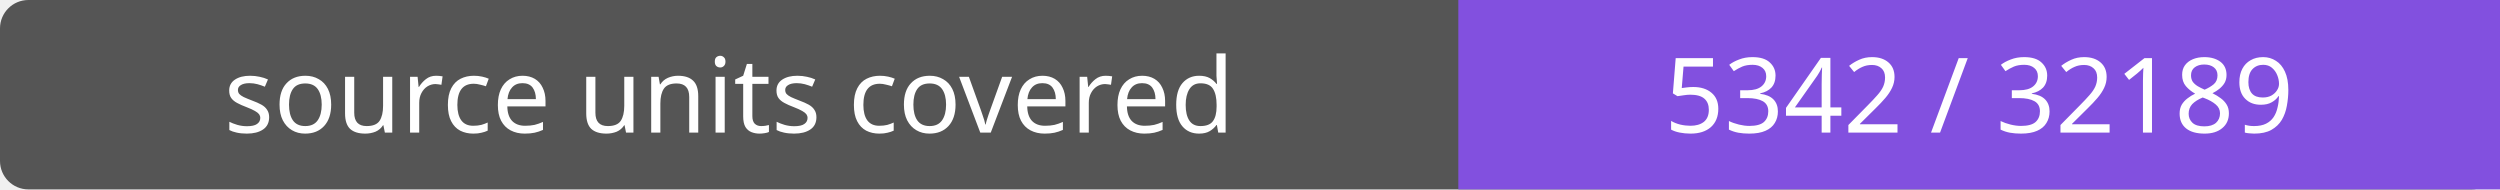
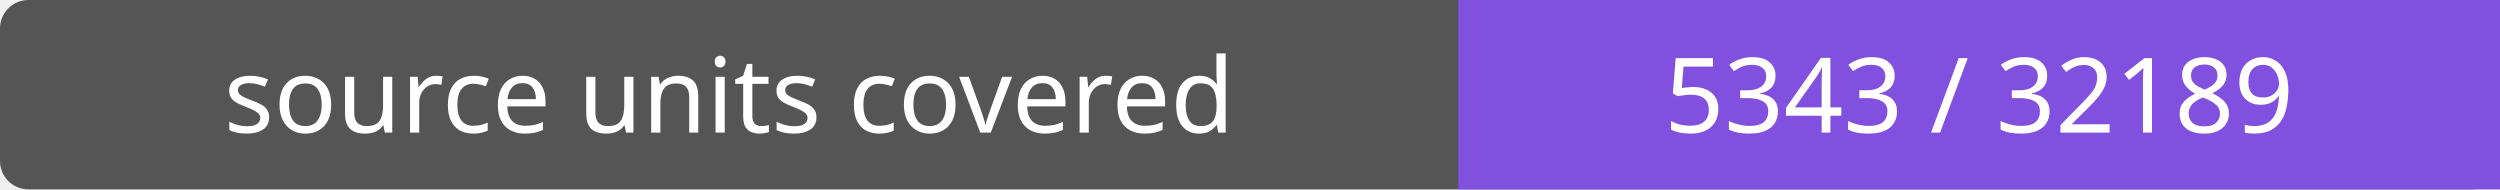
- <svg xmlns="http://www.w3.org/2000/svg" width="264" height="20" role="img" aria-label="source units covered: 5342 / 32189">
+ <svg xmlns="http://www.w3.org/2000/svg" width="264" height="20" role="img" aria-label="source units covered: 5343 / 32189">
  <rect width="264" height="20" rx="3" fill="#555" />
  <path fill="#8250df" d="M154 0h110v20H154z" />
  <g fill="#fff" text-anchor="middle" font-family="Verdana,sans-serif" font-size="11">
    <text x="77.0" y="14">source units covered</text>
-     <text x="209.0" y="14">5342 / 32189</text>
+     <text x="209.0" y="14">5343 / 32189</text>
  </g>
</svg>
